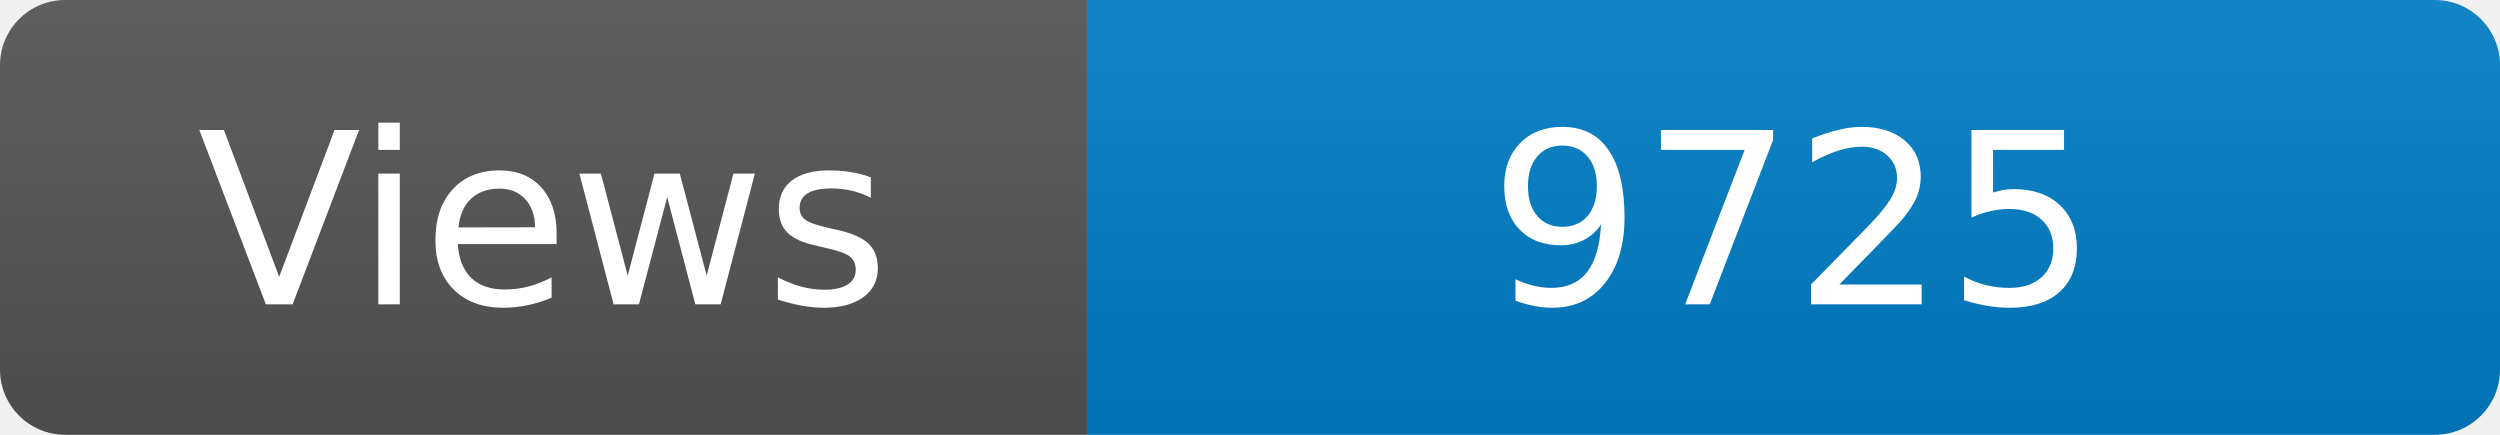
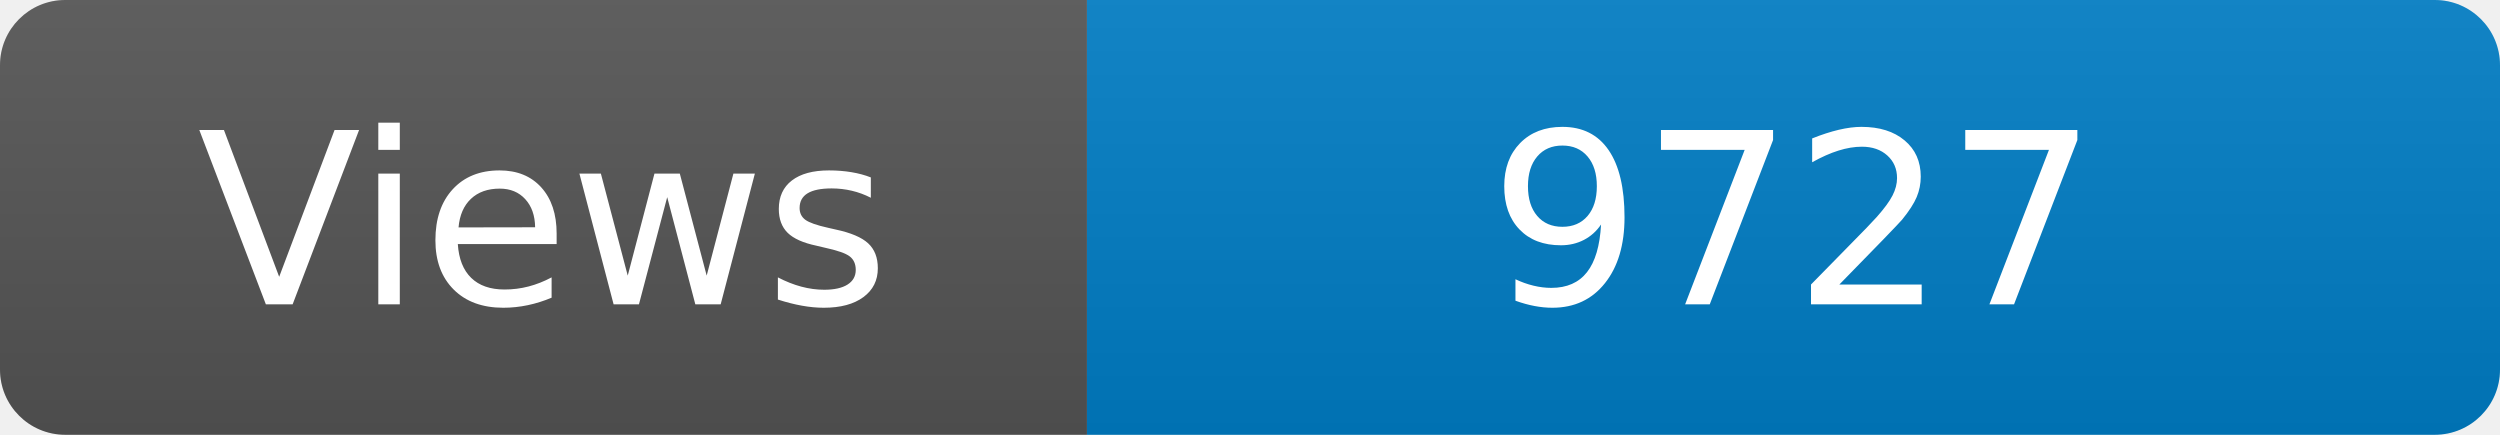
<svg xmlns="http://www.w3.org/2000/svg" width="115" height="20" role="img" aria-label="Maintained?: yes">
  <linearGradient id="s" x2="0" y2="100%">
    <stop offset="0" stop-color="#bbb" stop-opacity=".1" />
    <stop offset="1" stop-opacity=".1" />
  </linearGradient>
  <clipPath id="r">
    <rect width="115" height="20" rx="3" fill="#fff" />
  </clipPath>
  <g clip-path="url(#r)">
    <rect width="50" height="20" fill="#555" />
    <rect x="50" width="160" height="20" fill="#007ec6" />
    <rect width="115" height="20" fill="url(#s)" />
  </g>
  <g fill="#fff" text-anchor="middle" font-family="Verdana,Geneva,DejaVu Sans,sans-serif" font-size="110">
    <text x="250" y="140" transform="scale(.1)" fill="#fff">Views</text>
-     <text x="825" y="140" transform="scale(.1)" fill="#fff">9725</text>
+     <text x="825" y="140" transform="scale(.1)" fill="#fff">9727</text>
  </g>
</svg>
